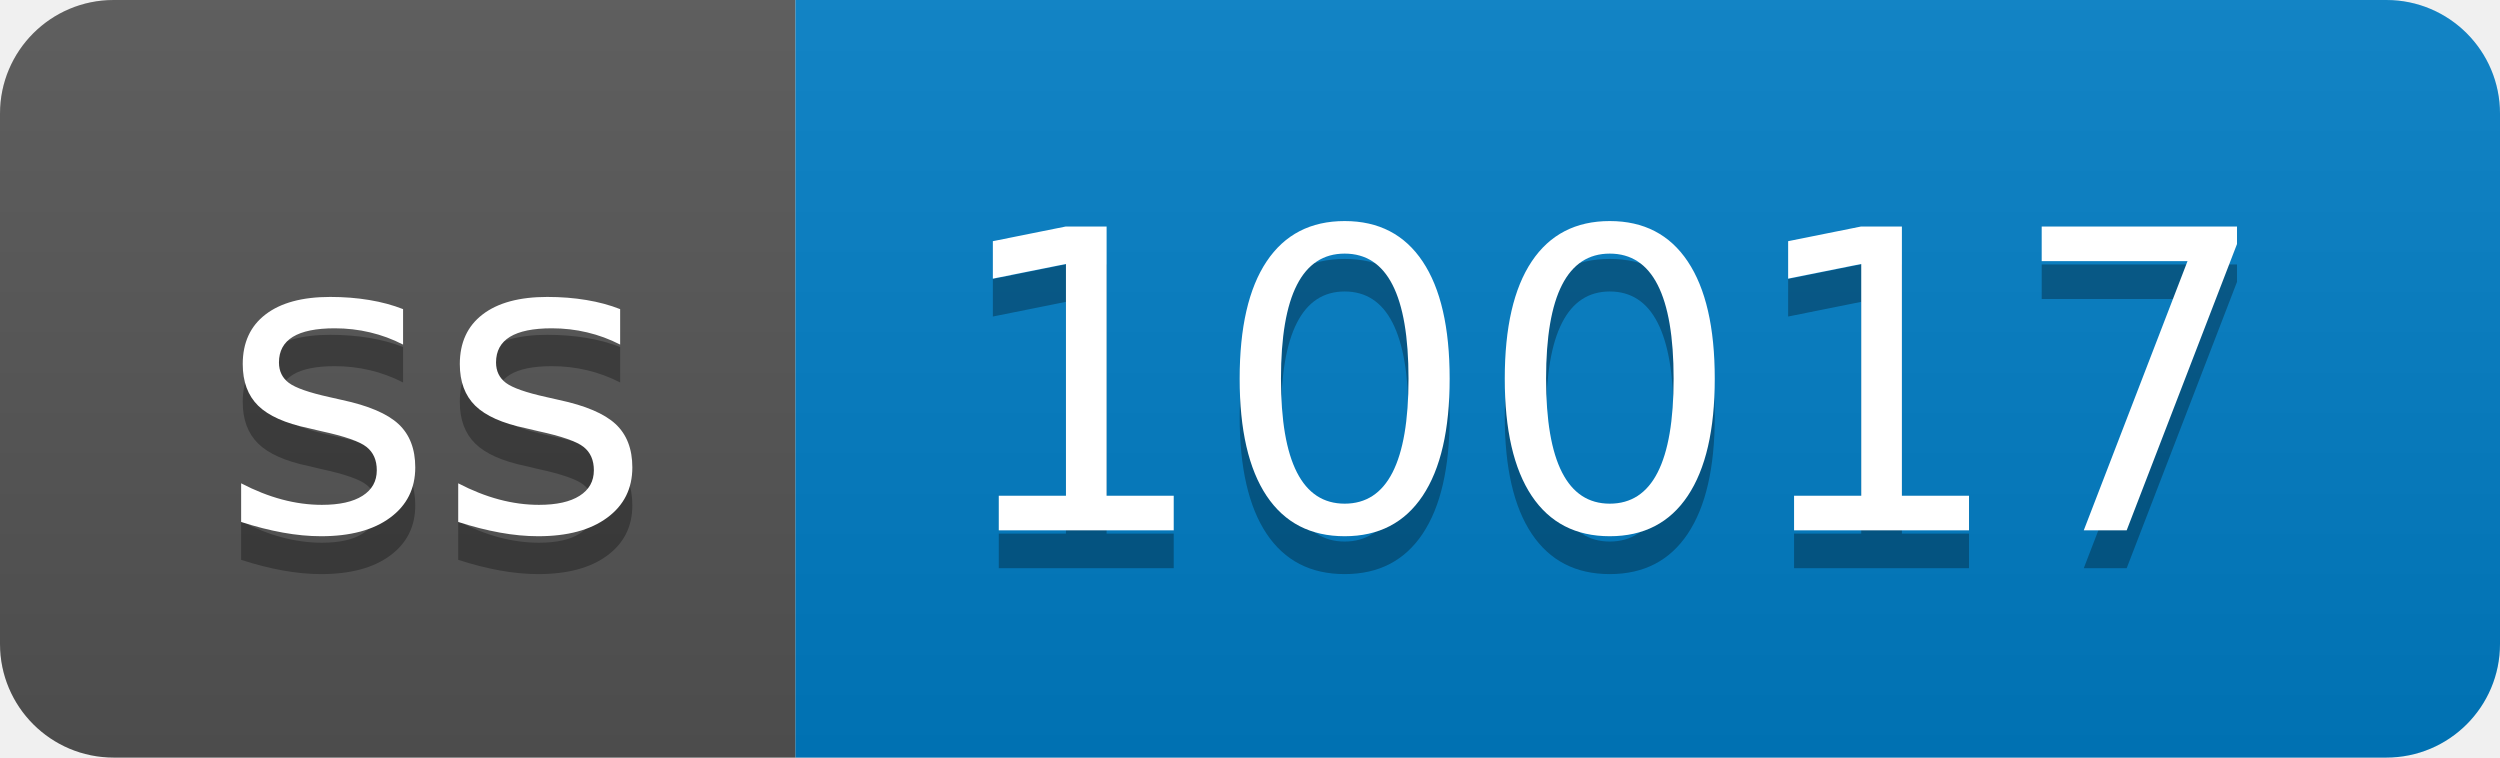
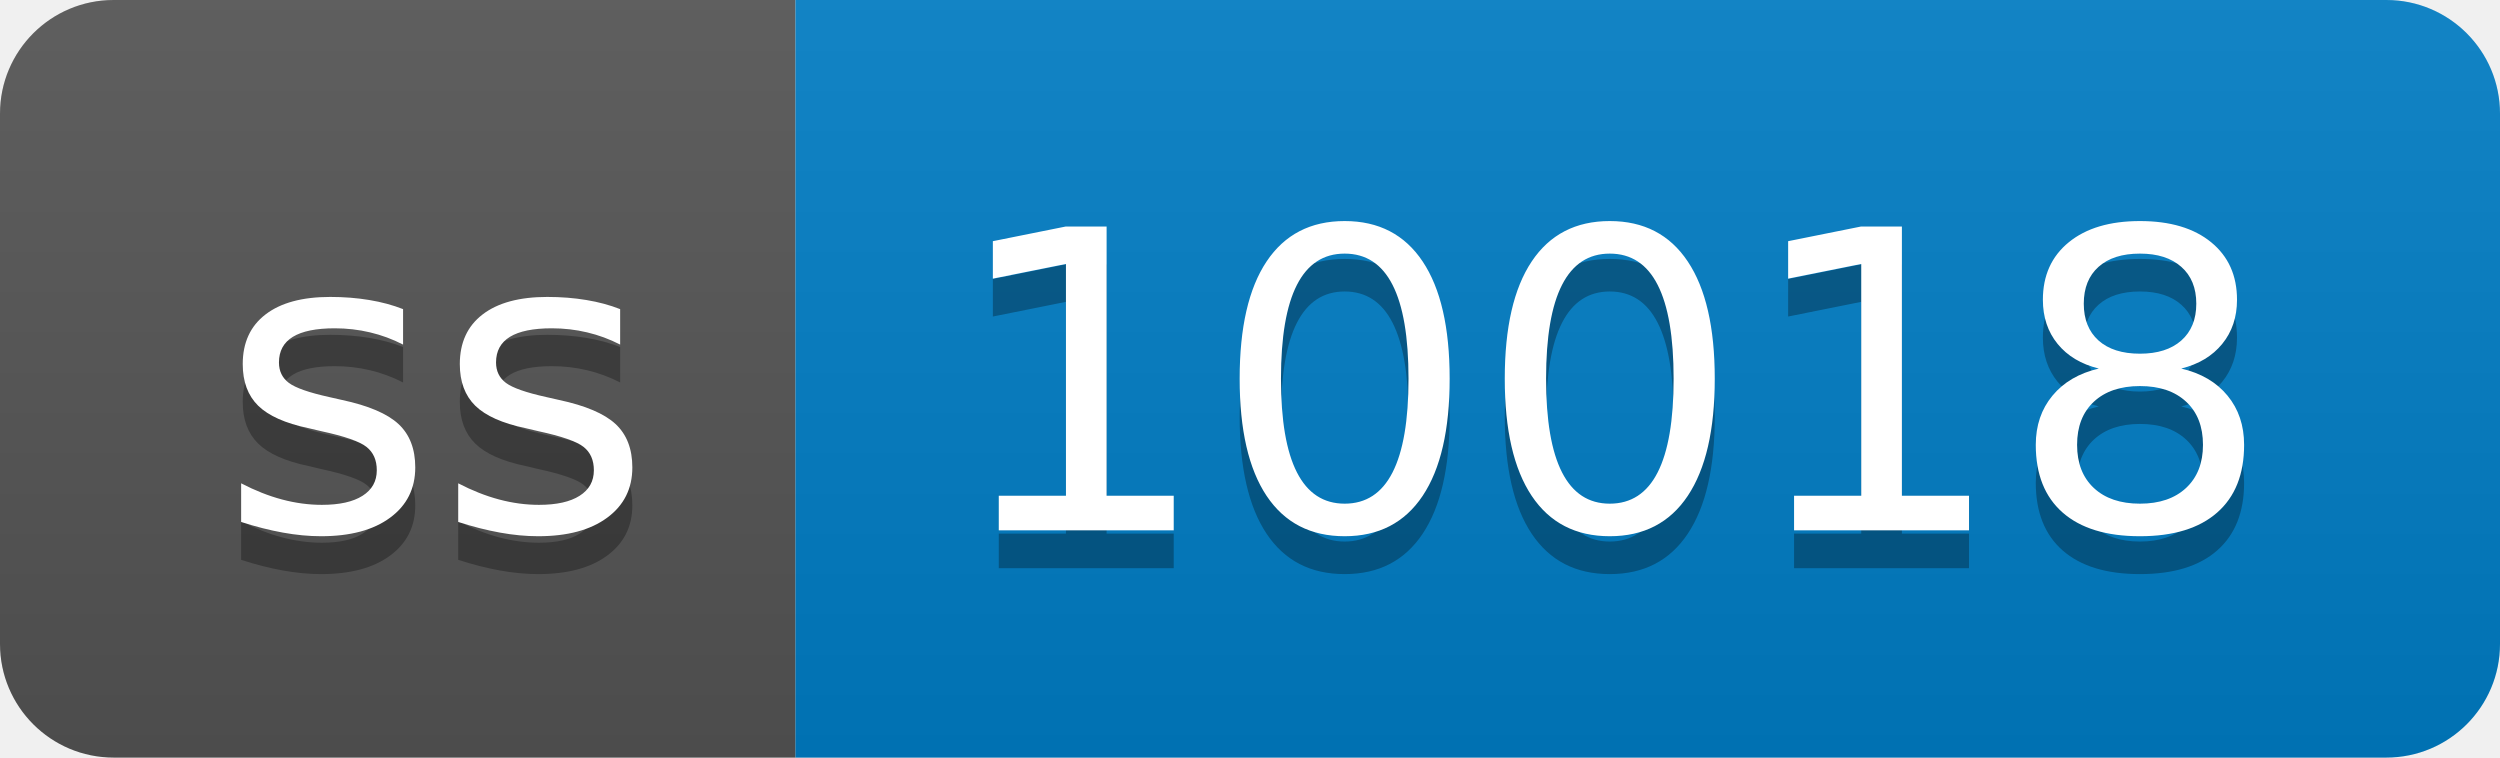
- <svg xmlns="http://www.w3.org/2000/svg" width="66" height="20" role="img" aria-label="ss: 10017">
+ <svg xmlns="http://www.w3.org/2000/svg" width="66" height="20" role="img" aria-label="ss: 10018">
  <linearGradient id="s" x2="0" y2="100%">
    <stop offset="0" stop-color="#bbb" stop-opacity=".1" />
    <stop offset="1" stop-opacity=".1" />
  </linearGradient>
  <clipPath id="r">
    <rect width="66" height="20" rx="3" fill="#fff" />
  </clipPath>
  <g clip-path="url(#r)">
    <rect width="21" height="20" fill="#555" />
    <rect x="21" width="45" height="20" fill="#007ec6" />
    <rect width="66" height="20" fill="url(#s)" />
  </g>
  <g fill="#fff" text-anchor="middle" font-family="Verdana,Geneva,DejaVu Sans,sans-serif" text-rendering="geometricPrecision" font-size="110">
    <text aria-hidden="true" x="115" y="150" fill="#010101" fill-opacity=".3" transform="scale(.1)" textLength="110">ss</text>
    <text x="115" y="140" transform="scale(.1)" fill="#fff" textLength="110">ss</text>
-     <text aria-hidden="true" x="425" y="150" fill="#010101" fill-opacity=".3" transform="scale(.1)" textLength="350">10017</text>
-     <text x="425" y="140" transform="scale(.1)" fill="#fff" textLength="350">10017</text>
+     <text aria-hidden="true" x="425" y="150" fill="#010101" fill-opacity=".3" transform="scale(.1)" textLength="350">10018</text>
+     <text x="425" y="140" transform="scale(.1)" fill="#fff" textLength="350">10018</text>
  </g>
</svg>
